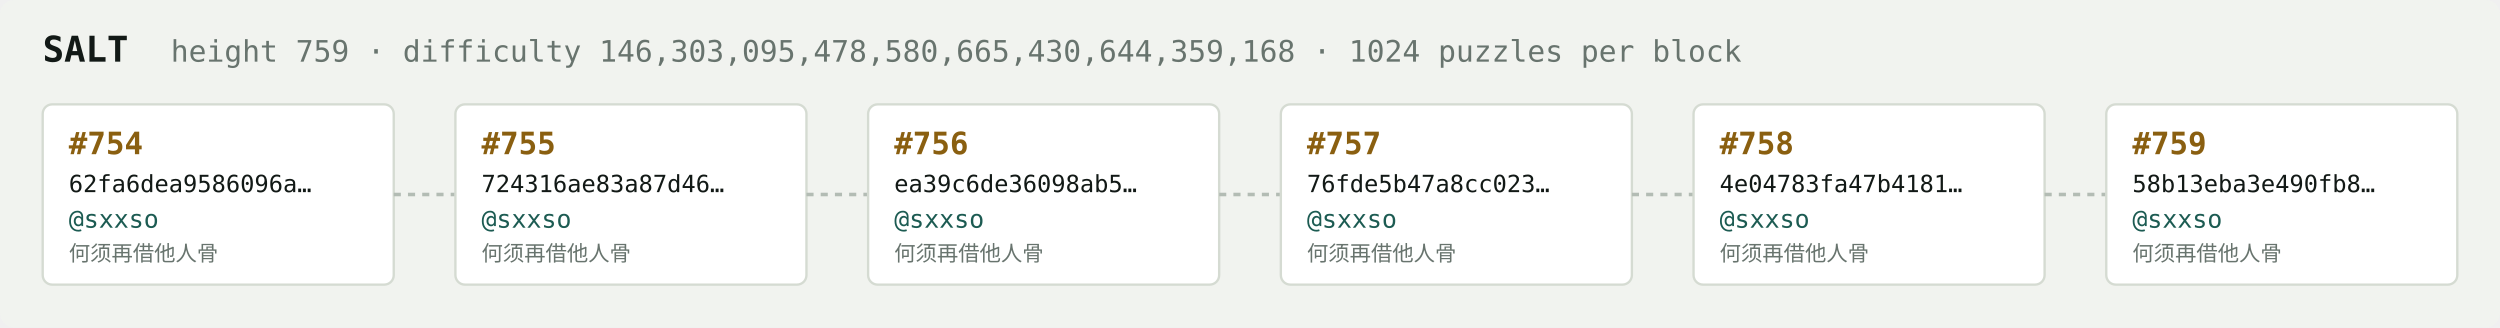
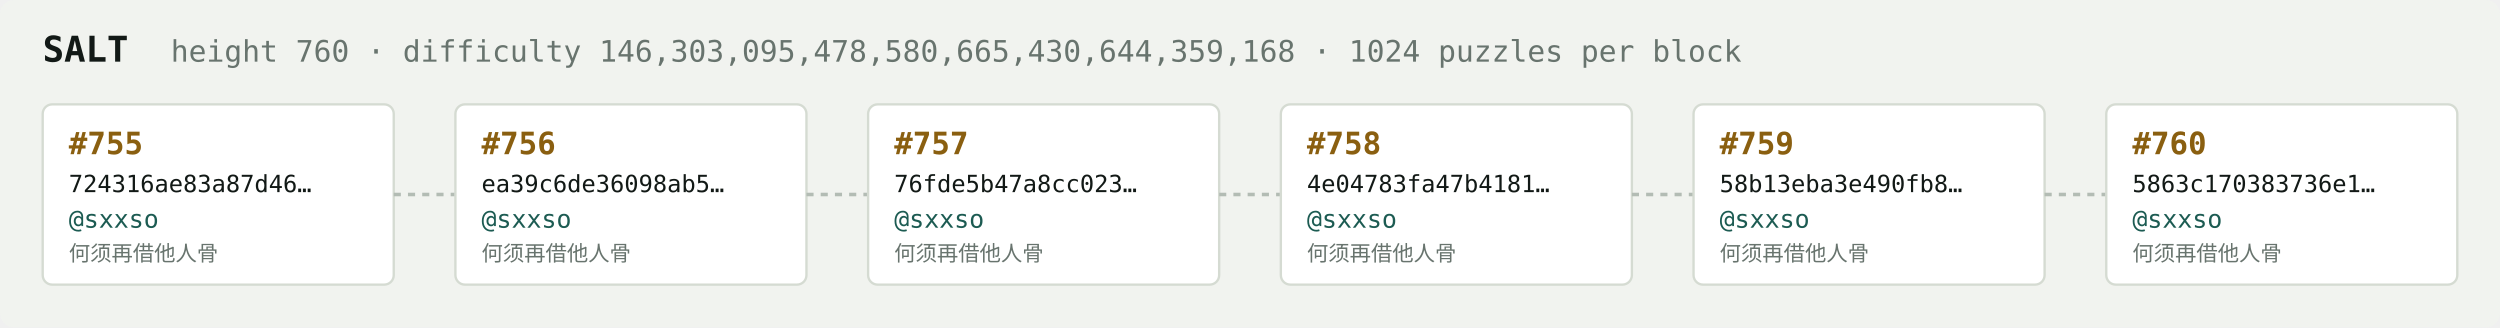
<svg xmlns="http://www.w3.org/2000/svg" width="1054" height="138" viewBox="0 0 1054 138" font-family="ui-monospace,SFMono-Regular,Menlo,monospace">
  <rect fill="#f1f3ef" width="1054" height="138" rx="6" />
  <text x="18" y="26" fill="#121916" font-size="15" font-weight="700">SALT</text>
-   <text x="72" y="26" fill="#68746e" font-size="12.5">height 759 · difficulty 146,303,095,478,580,665,430,644,359,168 · 1024 puzzles per block</text>
+   <text x="72" y="26" fill="#68746e" font-size="12.5">height 760 · difficulty 146,303,095,478,580,665,430,644,359,168 · 1024 puzzles per block</text>
  <rect x="18" y="44" width="148" height="76" rx="4" fill="#ffffff" stroke="#d5dbd2" stroke-width="1" />
-   <text x="29" y="65" fill="#8a5f10" font-size="13" font-weight="700">#754</text>
-   <text x="29" y="81" fill="#121916" font-size="10">62fa6dea9586096a…</text>
+   <text x="29" y="65" fill="#8a5f10" font-size="13" font-weight="700">#755</text>
+   <text x="29" y="81" fill="#121916" font-size="10">724316ae83a87d46…</text>
  <text x="29" y="96" fill="#1c5b52" font-size="10.5">@sxxso</text>
  <text x="29" y="110" fill="#68746e" font-size="9">何须再借他人骨</text>
  <line x1="166" y1="82.0" x2="192" y2="82.0" stroke="#b3bcb4" stroke-width="1.5" stroke-dasharray="3 3" />
  <rect x="192" y="44" width="148" height="76" rx="4" fill="#ffffff" stroke="#d5dbd2" stroke-width="1" />
-   <text x="203" y="65" fill="#8a5f10" font-size="13" font-weight="700">#755</text>
-   <text x="203" y="81" fill="#121916" font-size="10">724316ae83a87d46…</text>
+   <text x="203" y="65" fill="#8a5f10" font-size="13" font-weight="700">#756</text>
+   <text x="203" y="81" fill="#121916" font-size="10">ea39c6de36098ab5…</text>
  <text x="203" y="96" fill="#1c5b52" font-size="10.5">@sxxso</text>
  <text x="203" y="110" fill="#68746e" font-size="9">何须再借他人骨</text>
  <line x1="340" y1="82.0" x2="366" y2="82.0" stroke="#b3bcb4" stroke-width="1.5" stroke-dasharray="3 3" />
  <rect x="366" y="44" width="148" height="76" rx="4" fill="#ffffff" stroke="#d5dbd2" stroke-width="1" />
-   <text x="377" y="65" fill="#8a5f10" font-size="13" font-weight="700">#756</text>
-   <text x="377" y="81" fill="#121916" font-size="10">ea39c6de36098ab5…</text>
+   <text x="377" y="65" fill="#8a5f10" font-size="13" font-weight="700">#757</text>
+   <text x="377" y="81" fill="#121916" font-size="10">76fde5b47a8cc023…</text>
  <text x="377" y="96" fill="#1c5b52" font-size="10.5">@sxxso</text>
  <text x="377" y="110" fill="#68746e" font-size="9">何须再借他人骨</text>
  <line x1="514" y1="82.0" x2="540" y2="82.0" stroke="#b3bcb4" stroke-width="1.5" stroke-dasharray="3 3" />
  <rect x="540" y="44" width="148" height="76" rx="4" fill="#ffffff" stroke="#d5dbd2" stroke-width="1" />
-   <text x="551" y="65" fill="#8a5f10" font-size="13" font-weight="700">#757</text>
-   <text x="551" y="81" fill="#121916" font-size="10">76fde5b47a8cc023…</text>
+   <text x="551" y="65" fill="#8a5f10" font-size="13" font-weight="700">#758</text>
+   <text x="551" y="81" fill="#121916" font-size="10">4e04783fa47b4181…</text>
  <text x="551" y="96" fill="#1c5b52" font-size="10.5">@sxxso</text>
  <text x="551" y="110" fill="#68746e" font-size="9">何须再借他人骨</text>
  <line x1="688" y1="82.0" x2="714" y2="82.0" stroke="#b3bcb4" stroke-width="1.5" stroke-dasharray="3 3" />
  <rect x="714" y="44" width="148" height="76" rx="4" fill="#ffffff" stroke="#d5dbd2" stroke-width="1" />
-   <text x="725" y="65" fill="#8a5f10" font-size="13" font-weight="700">#758</text>
-   <text x="725" y="81" fill="#121916" font-size="10">4e04783fa47b4181…</text>
+   <text x="725" y="65" fill="#8a5f10" font-size="13" font-weight="700">#759</text>
+   <text x="725" y="81" fill="#121916" font-size="10">58b13eba3e490fb8…</text>
  <text x="725" y="96" fill="#1c5b52" font-size="10.5">@sxxso</text>
  <text x="725" y="110" fill="#68746e" font-size="9">何须再借他人骨</text>
  <line x1="862" y1="82.0" x2="888" y2="82.0" stroke="#b3bcb4" stroke-width="1.5" stroke-dasharray="3 3" />
  <rect x="888" y="44" width="148" height="76" rx="4" fill="#ffffff" stroke="#d5dbd2" stroke-width="1" />
-   <text x="899" y="65" fill="#8a5f10" font-size="13" font-weight="700">#759</text>
-   <text x="899" y="81" fill="#121916" font-size="10">58b13eba3e490fb8…</text>
+   <text x="899" y="65" fill="#8a5f10" font-size="13" font-weight="700">#760</text>
+   <text x="899" y="81" fill="#121916" font-size="10">5863c170383736e1…</text>
  <text x="899" y="96" fill="#1c5b52" font-size="10.5">@sxxso</text>
  <text x="899" y="110" fill="#68746e" font-size="9">何须再借他人骨</text>
</svg>
